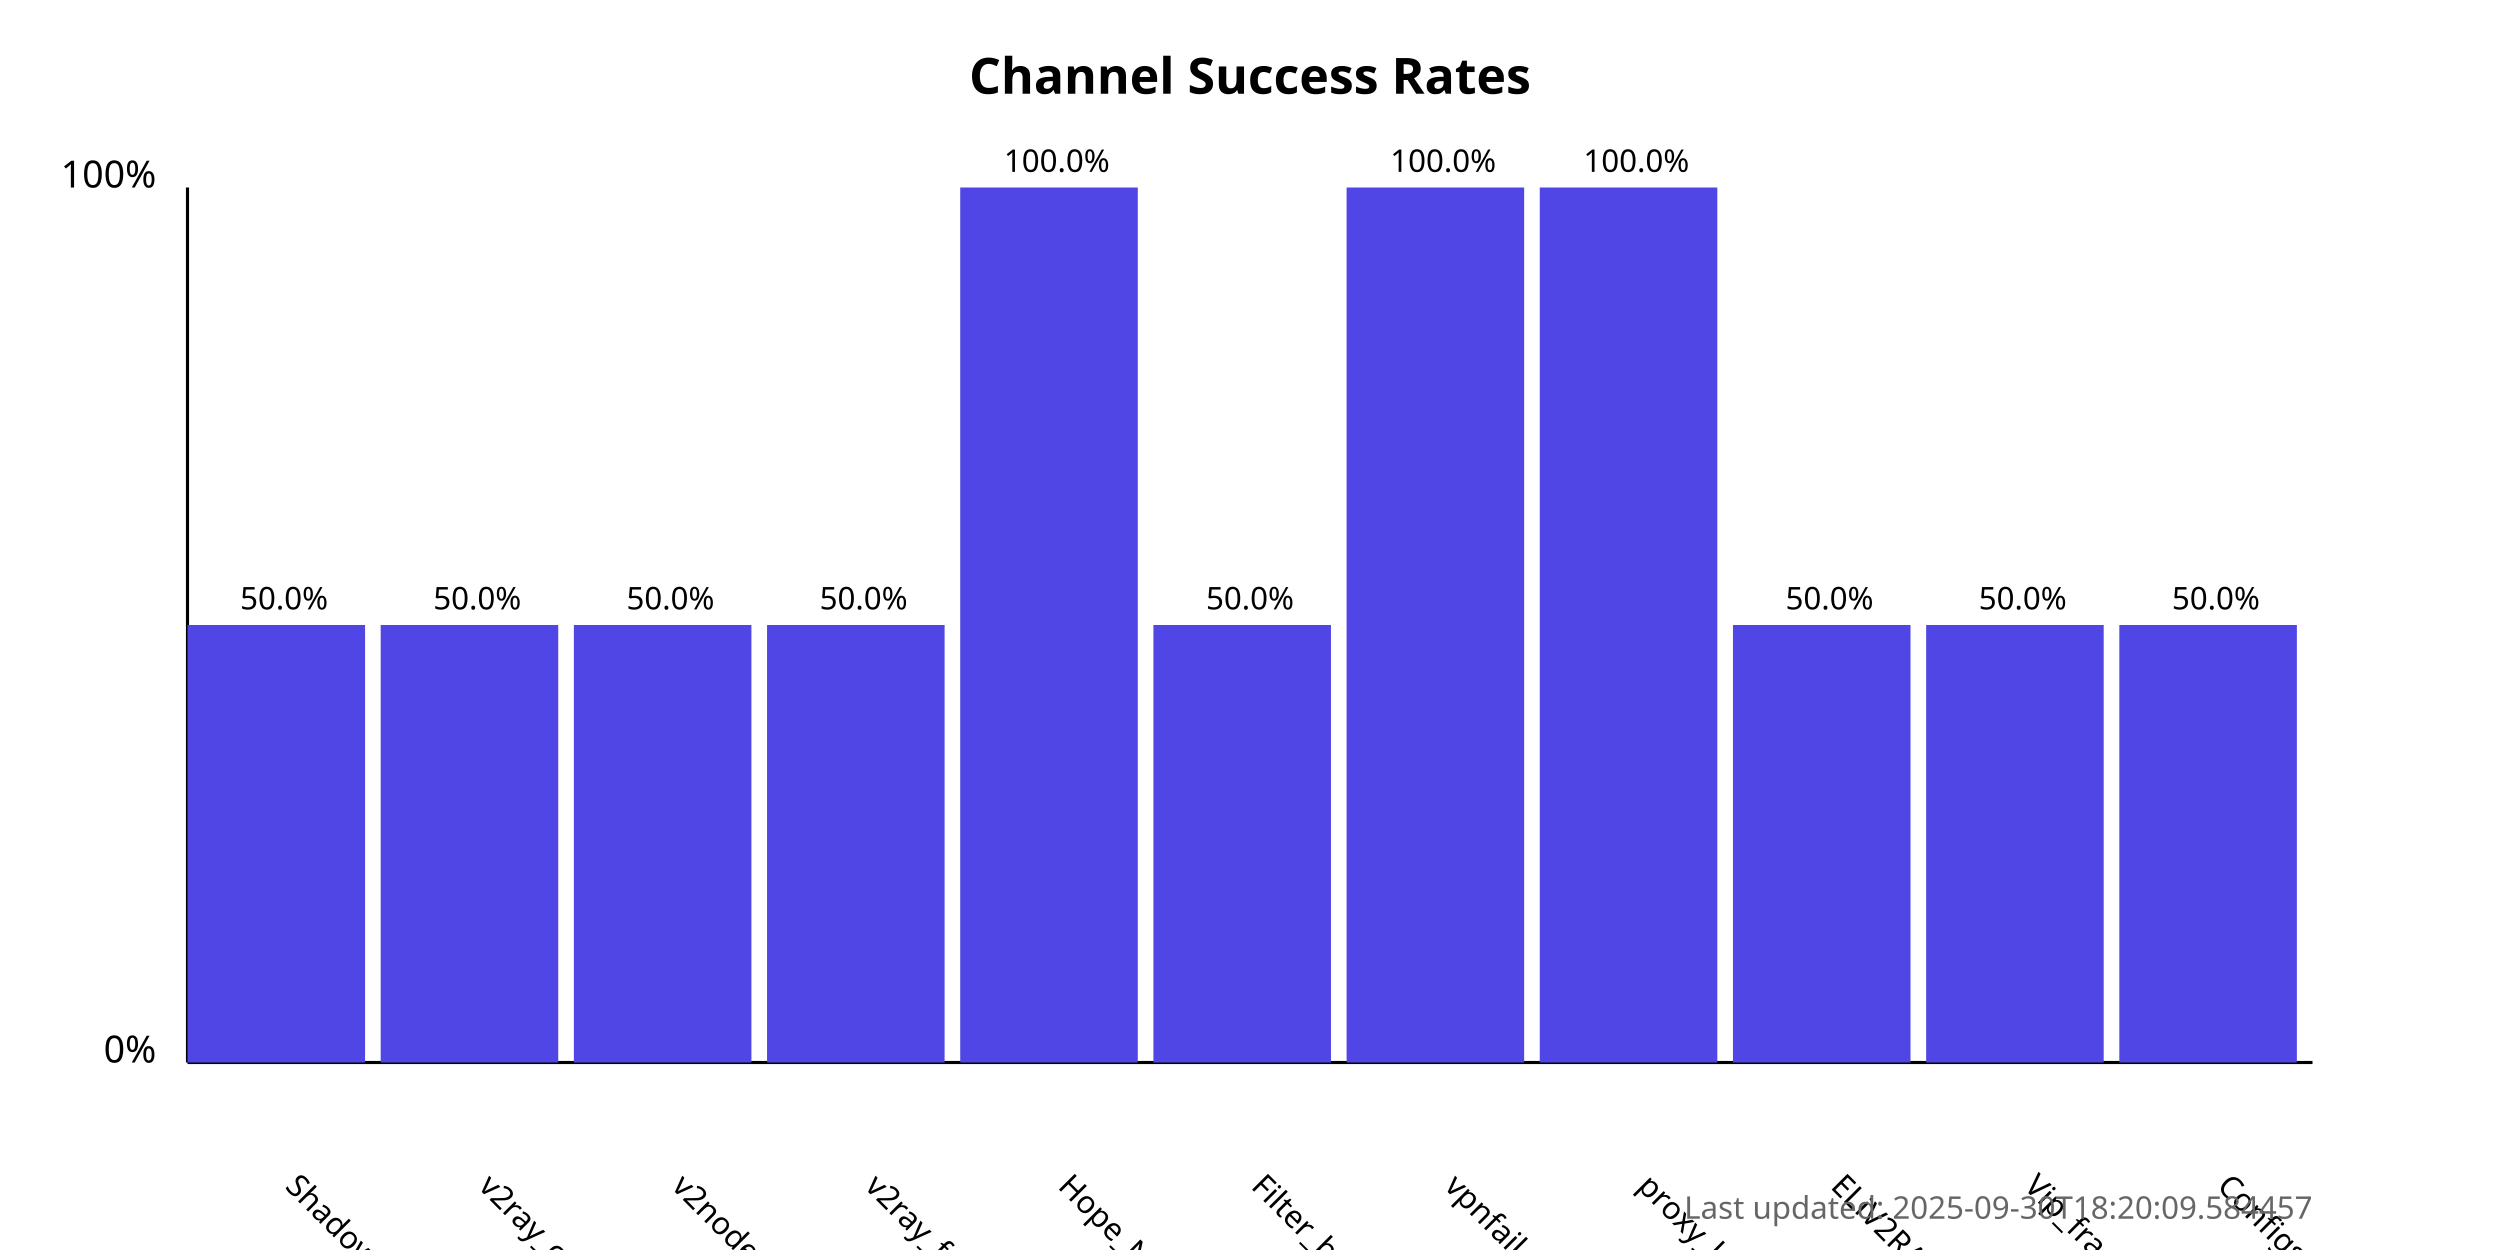
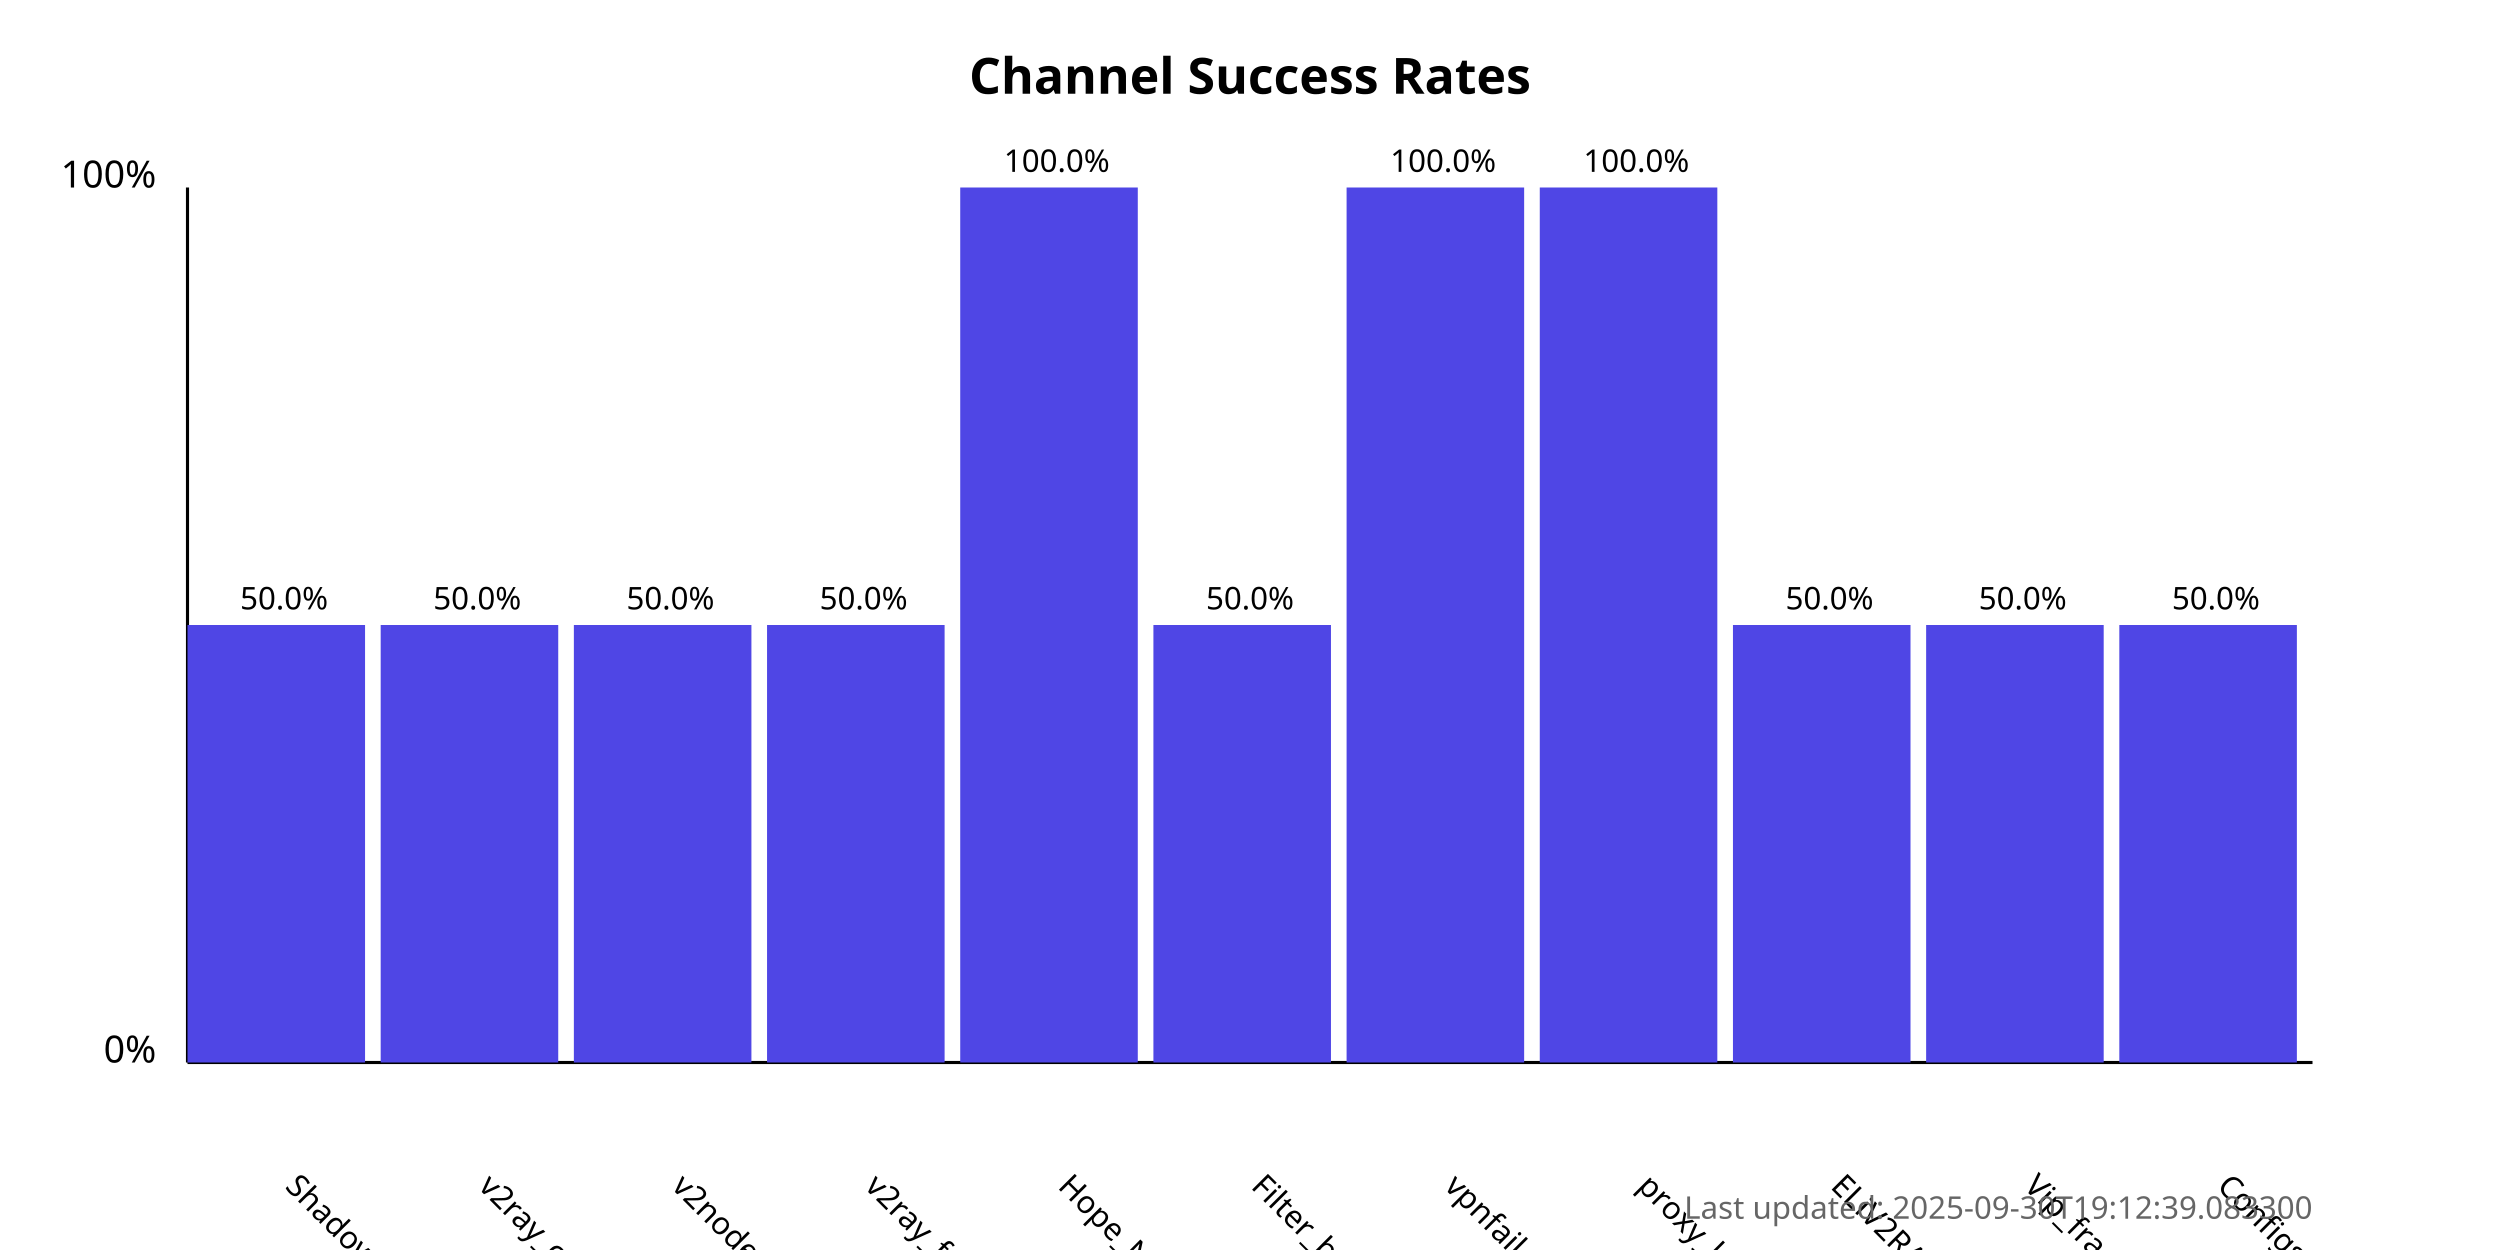
<svg xmlns="http://www.w3.org/2000/svg" width="800" height="400">
  <style>
            .chart-title { font: bold 16px sans-serif; }
            .axis-label { font: 12px sans-serif; }
            .tick-label { font: 10px sans-serif; }
            .bar { fill: #4f46e5; }
            .bar:hover { fill: #6366f1; }
            .timestamp { font: 10px sans-serif; fill: #666; }
        </style>
  <text x="400.0" y="30" text-anchor="middle" class="chart-title">
            Channel Success Rates
        </text>
  <line x1="60" y1="340" x2="60" y2="60" stroke="black" stroke-width="1" />
  <line x1="60" y1="340" x2="740" y2="340" stroke="black" stroke-width="1" />
  <text x="50" y="340" text-anchor="end" class="axis-label">0%</text>
  <text x="50" y="60" text-anchor="end" class="axis-label">100%</text>
  <g>
    <rect x="60" y="200.0" width="56.818" height="140.0" class="bar" />
    <text x="90.909" y="380" transform="rotate(45, 90.90909, 380)" text-anchor="start" class="tick-label">
                ShadowProxy66
            </text>
    <text x="90.909" y="195.0" text-anchor="middle" class="tick-label">
                50.0%
            </text>
  </g>
  <g>
    <rect x="121.818" y="200.0" width="56.818" height="140.0" class="bar" />
    <text x="152.727" y="380" transform="rotate(45, 152.7273, 380)" text-anchor="start" class="tick-label">
                v2ray_configs_pool
            </text>
    <text x="152.727" y="195.0" text-anchor="middle" class="tick-label">
                50.0%
            </text>
  </g>
  <g>
    <rect x="183.636" y="200.0" width="56.818" height="140.0" class="bar" />
    <text x="214.545" y="380" transform="rotate(45, 214.5455, 380)" text-anchor="start" class="tick-label">
                v2nodes
            </text>
    <text x="214.545" y="195.0" text-anchor="middle" class="tick-label">
                50.0%
            </text>
  </g>
  <g>
    <rect x="245.455" y="200.0" width="56.818" height="140.0" class="bar" />
    <text x="276.364" y="380" transform="rotate(45, 276.3636, 380)" text-anchor="start" class="tick-label">
                v2ray_free_conf
            </text>
    <text x="276.364" y="195.0" text-anchor="middle" class="tick-label">
                50.0%
            </text>
  </g>
  <g>
    <rect x="307.273" y="60.0" width="56.818" height="280.0" class="bar" />
    <text x="338.182" y="380" transform="rotate(45, 338.1818, 380)" text-anchor="start" class="tick-label">
                Hope_Net
            </text>
    <text x="338.182" y="55.0" text-anchor="middle" class="tick-label">
                100.0%
            </text>
  </g>
  <g>
    <rect x="369.091" y="200.0" width="56.818" height="140.0" class="bar" />
    <text x="400.0" y="380" transform="rotate(45, 400.0, 380)" text-anchor="start" class="tick-label">
                Filter_breaker
            </text>
    <text x="400.0" y="195.0" text-anchor="middle" class="tick-label">
                50.0%
            </text>
  </g>
  <g>
    <rect x="430.909" y="60.0" width="56.818" height="280.0" class="bar" />
    <text x="461.818" y="380" transform="rotate(45, 461.8182, 380)" text-anchor="start" class="tick-label">
                vpnfail_vless
            </text>
    <text x="461.818" y="55.0" text-anchor="middle" class="tick-label">
                100.0%
            </text>
  </g>
  <g>
    <rect x="492.727" y="60.0" width="56.818" height="280.0" class="bar" />
    <text x="523.636" y="380" transform="rotate(45, 523.6364, 380)" text-anchor="start" class="tick-label">
                proxy_kafee
            </text>
    <text x="523.636" y="55.0" text-anchor="middle" class="tick-label">
                100.0%
            </text>
  </g>
  <g>
    <rect x="554.545" y="200.0" width="56.818" height="140.0" class="bar" />
    <text x="585.455" y="380" transform="rotate(45, 585.4545, 380)" text-anchor="start" class="tick-label">
                ELiV2RAY
            </text>
    <text x="585.455" y="195.0" text-anchor="middle" class="tick-label">
                50.0%
            </text>
  </g>
  <g>
    <rect x="616.364" y="200.0" width="56.818" height="140.0" class="bar" />
    <text x="647.273" y="380" transform="rotate(45, 647.2727, 380)" text-anchor="start" class="tick-label">
                Vip_fragment_v2ray
            </text>
    <text x="647.273" y="195.0" text-anchor="middle" class="tick-label">
                50.0%
            </text>
  </g>
  <g>
    <rect x="678.182" y="200.0" width="56.818" height="140.0" class="bar" />
    <text x="709.091" y="380" transform="rotate(45, 709.0909, 380)" text-anchor="start" class="tick-label">
                ConfigsHubPlus
            </text>
    <text x="709.091" y="195.0" text-anchor="middle" class="tick-label">
                50.0%
            </text>
  </g>
  <text x="740" y="390" text-anchor="end" class="timestamp">
-             Last updated: 2025-09-30T18:20:09.584457
+             Last updated: 2025-09-30T19:12:39.083300
        </text>
</svg>
